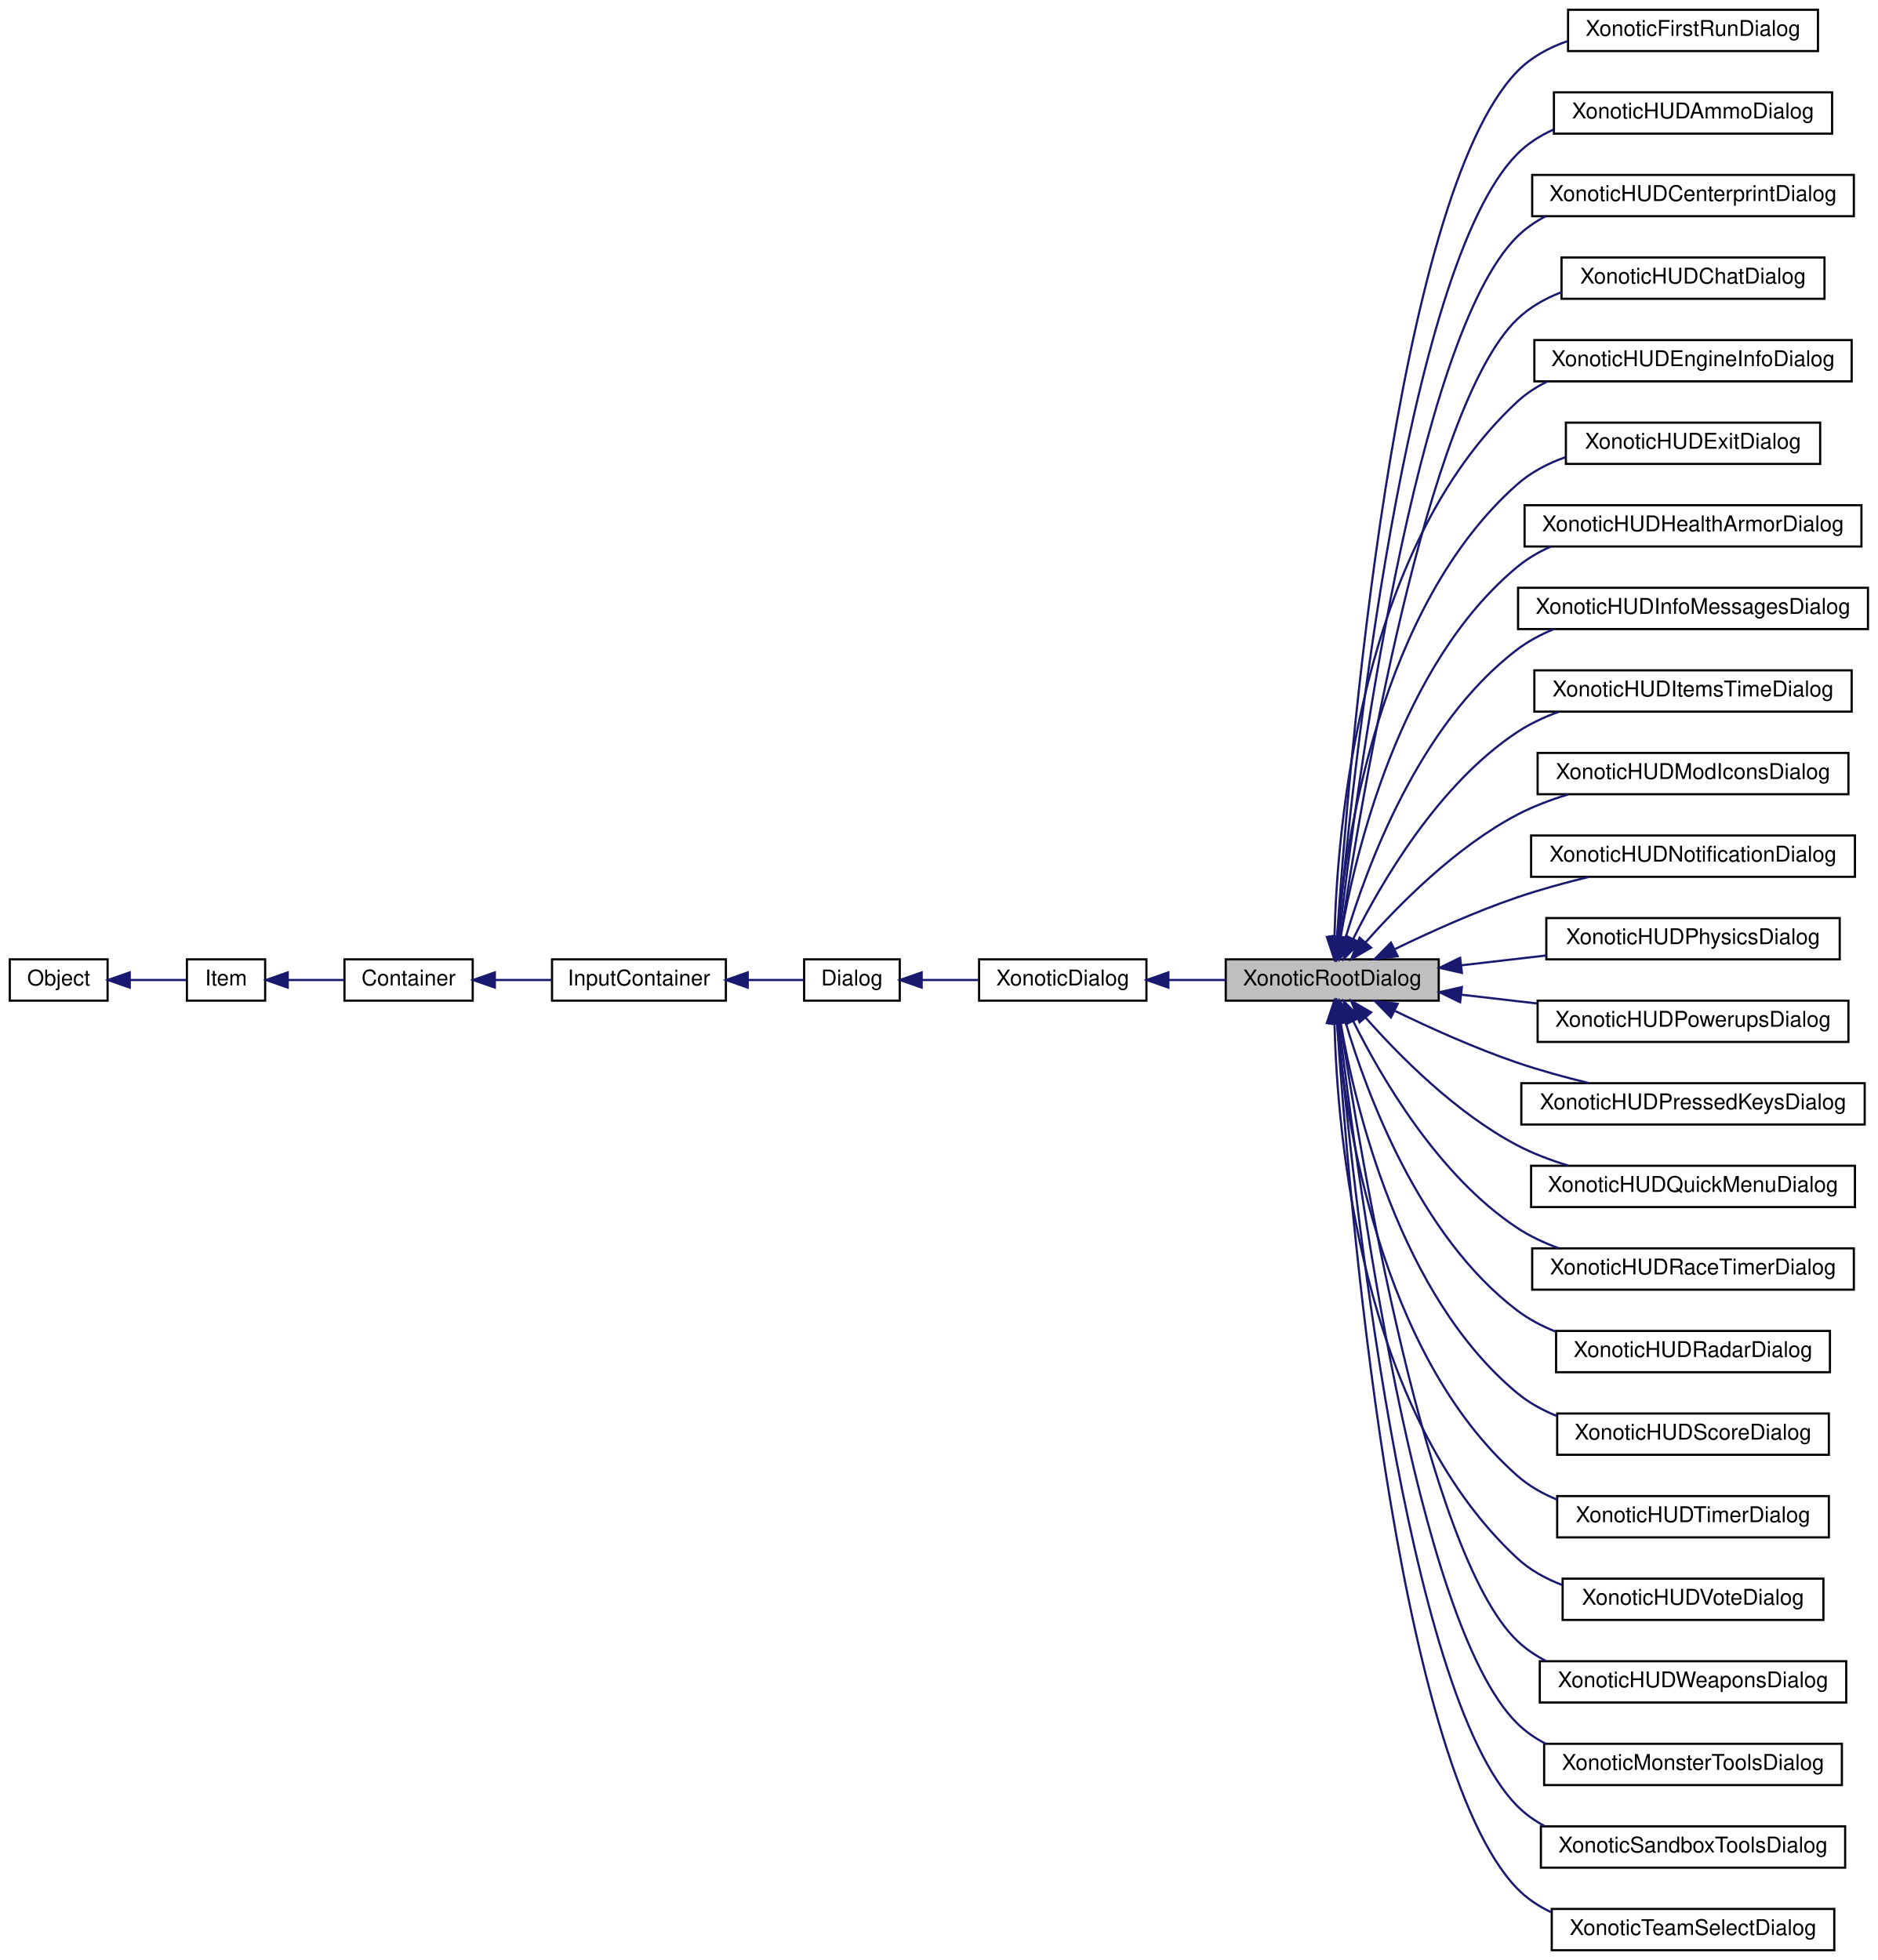
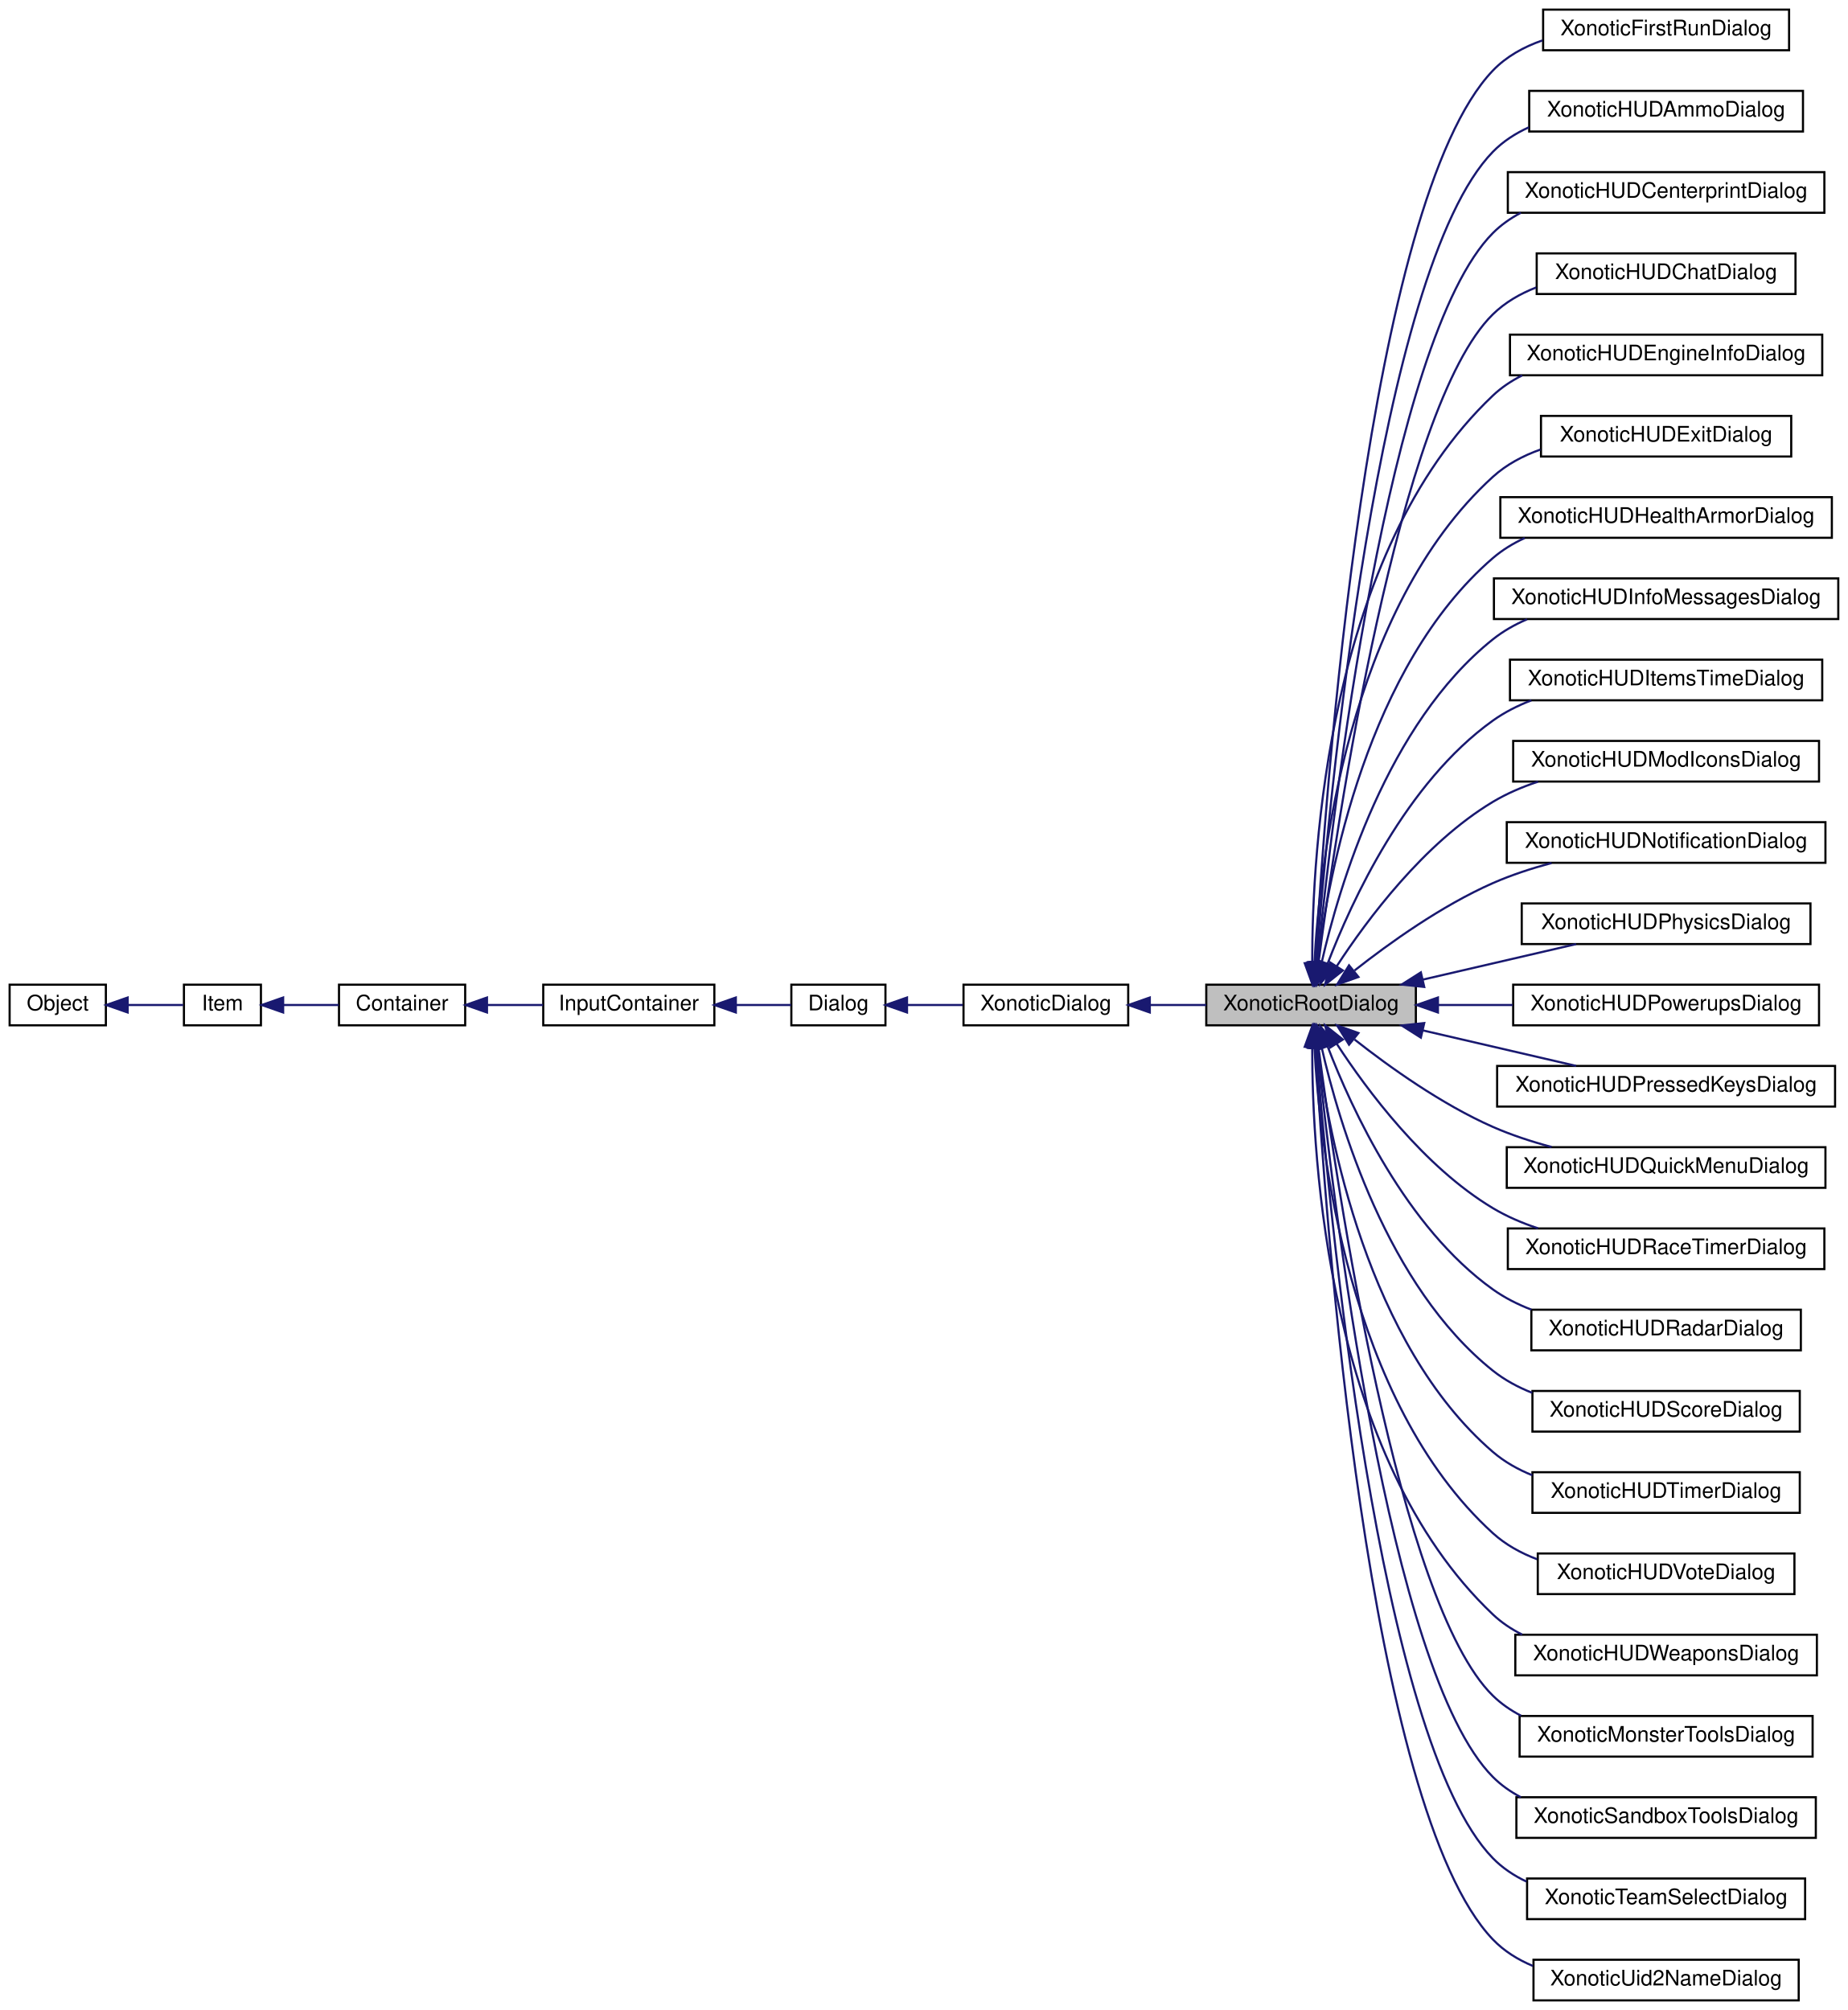
- <svg xmlns="http://www.w3.org/2000/svg" xmlns:xlink="http://www.w3.org/1999/xlink" width="864pt" height="902pt" viewBox="0.00 0.00 864.00 902.00">
-   <g id="graph0" class="graph" transform="scale(1 1) rotate(0) translate(4 898)">
+ <svg xmlns="http://www.w3.org/2000/svg" xmlns:xlink="http://www.w3.org/1999/xlink" width="864pt" height="940pt" viewBox="0.00 0.00 864.00 940.00">
+   <g id="graph0" class="graph" transform="scale(1 1) rotate(0) translate(4 936)">
    <g id="node1" class="node">
-       <polygon fill="#bfbfbf" stroke="black" points="560,-437.5 560,-456.5 658,-456.5 658,-437.5 560,-437.5" />
-       <text text-anchor="middle" x="609" y="-444.5" font-family="Helvetica,sans-Serif" font-size="10.00">XonoticRootDialog</text>
+       <polygon fill="#bfbfbf" stroke="black" points="560,-456.5 560,-475.5 658,-475.5 658,-456.5 560,-456.5" />
+       <text text-anchor="middle" x="609" y="-463.5" font-family="Helvetica,sans-Serif" font-size="10.00">XonoticRootDialog</text>
    </g>
    <g id="node8" class="node">
      <g id="a_node8">
        <a xlink:href="../../d4/d5f/classXonoticFirstRunDialog.html" target="_top" xlink:title="XonoticFirstRunDialog">
-           <polygon fill="none" stroke="black" points="717.5,-874.5 717.5,-893.5 832.5,-893.5 832.5,-874.5 717.5,-874.5" />
-           <text text-anchor="middle" x="775" y="-881.5" font-family="Helvetica,sans-Serif" font-size="10.00">XonoticFirstRunDialog</text>
+           <polygon fill="none" stroke="black" points="717.5,-912.5 717.5,-931.5 832.5,-931.5 832.5,-912.5 717.5,-912.5" />
+           <text text-anchor="middle" x="775" y="-919.5" font-family="Helvetica,sans-Serif" font-size="10.00">XonoticFirstRunDialog</text>
        </a>
      </g>
    </g>
    <g id="edge7" class="edge">
-       <path fill="none" stroke="midnightblue" d="M611.243,-467.229C616.291,-542.738 637.748,-806.752 694,-865 700.347,-871.572 708.52,-876.045 717.21,-879.059" />
-       <polygon fill="midnightblue" stroke="midnightblue" points="614.706,-466.544 610.57,-456.789 607.72,-466.994 614.706,-466.544" />
+       <path fill="none" stroke="midnightblue" d="M611.046,-486.149C615.483,-563.709 635.297,-841.7 694,-903 700.319,-909.598 708.478,-914.085 717.163,-917.104" />
+       <polygon fill="midnightblue" stroke="midnightblue" points="614.523,-485.638 610.481,-475.845 607.534,-486.022 614.523,-485.638" />
    </g>
    <g id="node9" class="node">
      <g id="a_node9">
        <a xlink:href="../../d7/d13/classXonoticHUDAmmoDialog.html" target="_top" xlink:title="XonoticHUDAmmoDialog">
-           <polygon fill="none" stroke="black" points="711,-836.5 711,-855.5 839,-855.5 839,-836.5 711,-836.5" />
-           <text text-anchor="middle" x="775" y="-843.5" font-family="Helvetica,sans-Serif" font-size="10.00">XonoticHUDAmmoDialog</text>
+           <polygon fill="none" stroke="black" points="711,-874.5 711,-893.5 839,-893.5 839,-874.5 711,-874.5" />
+           <text text-anchor="middle" x="775" y="-881.5" font-family="Helvetica,sans-Serif" font-size="10.00">XonoticHUDAmmoDialog</text>
        </a>
      </g>
    </g>
    <g id="edge8" class="edge">
-       <path fill="none" stroke="midnightblue" d="M611.639,-466.745C617.884,-537.177 642.476,-774.664 694,-827 698.807,-831.883 704.624,-835.603 710.903,-838.424" />
-       <polygon fill="midnightblue" stroke="midnightblue" points="615.11,-466.259 610.765,-456.597 608.136,-466.86 615.11,-466.259" />
+       <path fill="none" stroke="midnightblue" d="M611.418,-485.791C617.031,-558.521 640.065,-809.662 694,-865 698.783,-869.907 704.584,-873.642 710.855,-876.472" />
+       <polygon fill="midnightblue" stroke="midnightblue" points="614.9,-485.418 610.665,-475.707 607.92,-485.94 614.9,-485.418" />
    </g>
    <g id="node10" class="node">
      <g id="a_node10">
        <a xlink:href="../../d6/dd1/classXonoticHUDCenterprintDialog.html" target="_top" xlink:title="XonoticHUDCenterprintDialog">
-           <polygon fill="none" stroke="black" points="701,-798.5 701,-817.5 849,-817.5 849,-798.5 701,-798.5" />
-           <text text-anchor="middle" x="775" y="-805.5" font-family="Helvetica,sans-Serif" font-size="10.00">XonoticHUDCenterprintDialog</text>
+           <polygon fill="none" stroke="black" points="701,-836.5 701,-855.5 849,-855.5 849,-836.5 701,-836.5" />
+           <text text-anchor="middle" x="775" y="-843.5" font-family="Helvetica,sans-Serif" font-size="10.00">XonoticHUDCenterprintDialog</text>
        </a>
      </g>
    </g>
    <g id="edge9" class="edge">
-       <path fill="none" stroke="midnightblue" d="M612.175,-466.865C619.786,-532.778 647.329,-742.685 694,-789 697.85,-792.821 702.32,-795.926 707.141,-798.444" />
-       <polygon fill="midnightblue" stroke="midnightblue" points="615.618,-466.162 611.019,-456.617 608.662,-466.946 615.618,-466.162" />
+       <path fill="none" stroke="midnightblue" d="M611.92,-486.075C618.877,-554.599 644.97,-777.746 694,-827 697.827,-830.844 702.281,-833.966 707.09,-836.495" />
+       <polygon fill="midnightblue" stroke="midnightblue" points="615.371,-485.406 610.904,-475.799 608.405,-486.094 615.371,-485.406" />
    </g>
    <g id="node11" class="node">
      <g id="a_node11">
        <a xlink:href="../../d8/d35/classXonoticHUDChatDialog.html" target="_top" xlink:title="XonoticHUDChatDialog">
-           <polygon fill="none" stroke="black" points="714.5,-760.5 714.5,-779.5 835.5,-779.5 835.5,-760.5 714.5,-760.5" />
-           <text text-anchor="middle" x="775" y="-767.5" font-family="Helvetica,sans-Serif" font-size="10.00">XonoticHUDChatDialog</text>
+           <polygon fill="none" stroke="black" points="714.5,-798.5 714.5,-817.5 835.5,-817.5 835.5,-798.5 714.5,-798.5" />
+           <text text-anchor="middle" x="775" y="-805.5" font-family="Helvetica,sans-Serif" font-size="10.00">XonoticHUDChatDialog</text>
        </a>
      </g>
    </g>
    <g id="edge10" class="edge">
-       <path fill="none" stroke="midnightblue" d="M612.848,-467.01C621.941,-528.127 652.156,-710.653 694,-751 699.755,-756.549 706.82,-760.579 714.347,-763.49" />
-       <polygon fill="midnightblue" stroke="midnightblue" points="616.262,-466.167 611.355,-456.777 609.335,-467.177 616.262,-466.167" />
+       <path fill="none" stroke="midnightblue" d="M612.499,-485.995C620.846,-549.612 649.76,-745.69 694,-789 699.712,-794.592 706.754,-798.647 714.269,-801.57" />
+       <polygon fill="midnightblue" stroke="midnightblue" points="615.925,-485.198 611.18,-475.725 608.982,-486.089 615.925,-485.198" />
    </g>
    <g id="node12" class="node">
      <g id="a_node12">
        <a xlink:href="../../d9/d85/classXonoticHUDEngineInfoDialog.html" target="_top" xlink:title="XonoticHUDEngineInfoDialog">
-           <polygon fill="none" stroke="black" points="702,-722.5 702,-741.5 848,-741.5 848,-722.5 702,-722.5" />
-           <text text-anchor="middle" x="775" y="-729.5" font-family="Helvetica,sans-Serif" font-size="10.00">XonoticHUDEngineInfoDialog</text>
+           <polygon fill="none" stroke="black" points="702,-760.5 702,-779.5 848,-779.5 848,-760.5 702,-760.5" />
+           <text text-anchor="middle" x="775" y="-767.5" font-family="Helvetica,sans-Serif" font-size="10.00">XonoticHUDEngineInfoDialog</text>
        </a>
      </g>
    </g>
    <g id="edge11" class="edge">
-       <path fill="none" stroke="midnightblue" d="M610.032,-467.041C611.253,-516.587 621.602,-645.682 694,-713 698.077,-716.791 702.769,-719.868 707.793,-722.36" />
-       <polygon fill="midnightblue" stroke="midnightblue" points="613.527,-466.682 609.886,-456.732 606.528,-466.78 613.527,-466.682" />
+       <path fill="none" stroke="midnightblue" d="M609.536,-485.708C609.456,-537.369 616.734,-677.757 694,-751 698.04,-754.83 702.707,-757.934 707.714,-760.445" />
+       <polygon fill="midnightblue" stroke="midnightblue" points="613.037,-485.617 609.654,-475.577 606.038,-485.536 613.037,-485.617" />
    </g>
    <g id="node13" class="node">
      <g id="a_node13">
        <a xlink:href="../../dc/d37/classXonoticHUDExitDialog.html" target="_top" xlink:title="XonoticHUDExitDialog">
-           <polygon fill="none" stroke="black" points="716.5,-684.5 716.5,-703.5 833.5,-703.5 833.5,-684.5 716.5,-684.5" />
-           <text text-anchor="middle" x="775" y="-691.5" font-family="Helvetica,sans-Serif" font-size="10.00">XonoticHUDExitDialog</text>
+           <polygon fill="none" stroke="black" points="716.5,-722.5 716.5,-741.5 833.5,-741.5 833.5,-722.5 716.5,-722.5" />
+           <text text-anchor="middle" x="775" y="-729.5" font-family="Helvetica,sans-Serif" font-size="10.00">XonoticHUDExitDialog</text>
        </a>
      </g>
    </g>
    <g id="edge12" class="edge">
-       <path fill="none" stroke="midnightblue" d="M611.207,-466.561C615.029,-510.764 630.706,-618.869 694,-675 700.408,-680.683 708.207,-684.746 716.393,-687.636" />
-       <polygon fill="midnightblue" stroke="midnightblue" points="614.694,-466.256 610.455,-456.546 607.714,-466.78 614.694,-466.256" />
+       <path fill="none" stroke="midnightblue" d="M610.572,-485.573C613.045,-532.327 626.055,-651.199 694,-713 700.336,-718.763 708.097,-722.869 716.266,-725.777" />
+       <polygon fill="midnightblue" stroke="midnightblue" points="614.068,-485.396 610.151,-475.552 607.074,-485.69 614.068,-485.396" />
    </g>
    <g id="node14" class="node">
      <g id="a_node14">
        <a xlink:href="../../d3/d83/classXonoticHUDHealthArmorDialog.html" target="_top" xlink:title="XonoticHUDHealthArmorDialog">
-           <polygon fill="none" stroke="black" points="697.5,-646.5 697.5,-665.5 852.5,-665.5 852.5,-646.5 697.5,-646.5" />
-           <text text-anchor="middle" x="775" y="-653.5" font-family="Helvetica,sans-Serif" font-size="10.00">XonoticHUDHealthArmorDialog</text>
+           <polygon fill="none" stroke="black" points="697.5,-684.5 697.5,-703.5 852.5,-703.5 852.5,-684.5 697.5,-684.5" />
+           <text text-anchor="middle" x="775" y="-691.5" font-family="Helvetica,sans-Serif" font-size="10.00">XonoticHUDHealthArmorDialog</text>
        </a>
      </g>
    </g>
    <g id="edge13" class="edge">
-       <path fill="none" stroke="midnightblue" d="M612.849,-466.697C619.543,-505.527 639.995,-592.077 694,-637 698.609,-640.834 703.86,-643.922 709.416,-646.404" />
-       <polygon fill="midnightblue" stroke="midnightblue" points="616.282,-466.002 611.25,-456.679 609.37,-467.105 616.282,-466.002" />
+       <path fill="none" stroke="midnightblue" d="M611.957,-485.631C617.19,-527.219 635.368,-624.511 694,-675 698.435,-678.819 703.502,-681.902 708.883,-684.387" />
+       <polygon fill="midnightblue" stroke="midnightblue" points="615.433,-485.216 610.823,-475.676 608.478,-486.008 615.433,-485.216" />
    </g>
    <g id="node15" class="node">
      <g id="a_node15">
        <a xlink:href="../../de/d65/classXonoticHUDInfoMessagesDialog.html" target="_top" xlink:title="XonoticHUDInfoMessagesDialog">
-           <polygon fill="none" stroke="black" points="694.5,-608.5 694.5,-627.5 855.5,-627.5 855.5,-608.5 694.5,-608.5" />
-           <text text-anchor="middle" x="775" y="-615.5" font-family="Helvetica,sans-Serif" font-size="10.00">XonoticHUDInfoMessagesDialog</text>
+           <polygon fill="none" stroke="black" points="694.5,-646.5 694.5,-665.5 855.5,-665.5 855.5,-646.5 694.5,-646.5" />
+           <text text-anchor="middle" x="775" y="-653.5" font-family="Helvetica,sans-Serif" font-size="10.00">XonoticHUDInfoMessagesDialog</text>
        </a>
      </g>
    </g>
    <g id="edge14" class="edge">
-       <path fill="none" stroke="midnightblue" d="M615.112,-466.338C624.776,-498.971 648.915,-564.758 694,-599 699.116,-602.885 704.905,-605.992 710.972,-608.473" />
-       <polygon fill="midnightblue" stroke="midnightblue" points="618.459,-465.312 612.38,-456.635 611.721,-467.209 618.459,-465.312" />
+       <path fill="none" stroke="midnightblue" d="M613.909,-485.684C622.099,-521.562 644.55,-597.526 694,-637 698.797,-640.83 704.24,-643.909 709.976,-646.381" />
+       <polygon fill="midnightblue" stroke="midnightblue" points="617.253,-484.585 611.735,-475.541 610.408,-486.053 617.253,-484.585" />
    </g>
    <g id="node16" class="node">
      <g id="a_node16">
        <a xlink:href="../../de/de7/classXonoticHUDItemsTimeDialog.html" target="_top" xlink:title="XonoticHUDItemsTimeDialog">
-           <polygon fill="none" stroke="black" points="702,-570.5 702,-589.5 848,-589.5 848,-570.5 702,-570.5" />
-           <text text-anchor="middle" x="775" y="-577.5" font-family="Helvetica,sans-Serif" font-size="10.00">XonoticHUDItemsTimeDialog</text>
+           <polygon fill="none" stroke="black" points="702,-608.5 702,-627.5 848,-627.5 848,-608.5 702,-608.5" />
+           <text text-anchor="middle" x="775" y="-615.5" font-family="Helvetica,sans-Serif" font-size="10.00">XonoticHUDItemsTimeDialog</text>
        </a>
      </g>
    </g>
    <g id="edge15" class="edge">
-       <path fill="none" stroke="midnightblue" d="M618.597,-465.816C631.314,-491.457 657.618,-536.93 694,-561 699.834,-564.859 706.365,-567.938 713.113,-570.392" />
-       <polygon fill="midnightblue" stroke="midnightblue" points="621.732,-464.259 614.259,-456.75 615.418,-467.281 621.732,-464.259" />
+       <path fill="none" stroke="midnightblue" d="M616.753,-485.392C628.001,-514.724 653.428,-570.015 694,-599 699.459,-602.9 705.611,-606.009 712.016,-608.485" />
+       <polygon fill="midnightblue" stroke="midnightblue" points="619.984,-484.036 613.249,-475.858 613.414,-486.451 619.984,-484.036" />
    </g>
    <g id="node17" class="node">
      <g id="a_node17">
        <a xlink:href="../../d1/d55/classXonoticHUDModIconsDialog.html" target="_top" xlink:title="XonoticHUDModIconsDialog">
-           <polygon fill="none" stroke="black" points="703.5,-532.5 703.5,-551.5 846.5,-551.5 846.5,-532.5 703.5,-532.5" />
-           <text text-anchor="middle" x="775" y="-539.5" font-family="Helvetica,sans-Serif" font-size="10.00">XonoticHUDModIconsDialog</text>
+           <polygon fill="none" stroke="black" points="703.5,-570.5 703.5,-589.5 846.5,-589.5 846.5,-570.5 703.5,-570.5" />
+           <text text-anchor="middle" x="775" y="-577.5" font-family="Helvetica,sans-Serif" font-size="10.00">XonoticHUDModIconsDialog</text>
        </a>
      </g>
    </g>
    <g id="edge16" class="edge">
-       <path fill="none" stroke="midnightblue" d="M624.38,-464.357C639.797,-481.815 665.881,-508.206 694,-523 701.327,-526.855 709.441,-529.938 717.609,-532.402" />
-       <polygon fill="midnightblue" stroke="midnightblue" points="626.879,-461.895 617.706,-456.594 621.571,-466.459 626.879,-461.895" />
+       <path fill="none" stroke="midnightblue" d="M621.018,-484.165C635.16,-505.871 661.76,-541.675 694,-561 700.489,-564.89 707.721,-567.983 715.109,-570.444" />
+       <polygon fill="midnightblue" stroke="midnightblue" points="623.879,-482.14 615.581,-475.553 617.961,-485.878 623.879,-482.14" />
    </g>
    <g id="node18" class="node">
      <g id="a_node18">
        <a xlink:href="../../db/d76/classXonoticHUDNotificationDialog.html" target="_top" xlink:title="XonoticHUDNotificationDialog">
-           <polygon fill="none" stroke="black" points="700.5,-494.5 700.5,-513.5 849.5,-513.5 849.5,-494.5 700.5,-494.5" />
-           <text text-anchor="middle" x="775" y="-501.5" font-family="Helvetica,sans-Serif" font-size="10.00">XonoticHUDNotificationDialog</text>
+           <polygon fill="none" stroke="black" points="700.5,-532.5 700.5,-551.5 849.5,-551.5 849.5,-532.5 700.5,-532.5" />
+           <text text-anchor="middle" x="775" y="-539.5" font-family="Helvetica,sans-Serif" font-size="10.00">XonoticHUDNotificationDialog</text>
        </a>
      </g>
    </g>
    <g id="edge17" class="edge">
-       <path fill="none" stroke="midnightblue" d="M637.951,-461.274C654.036,-469.073 674.807,-478.447 694,-485 704.537,-488.598 716.08,-491.767 727.038,-494.435" />
-       <polygon fill="midnightblue" stroke="midnightblue" points="639.113,-457.945 628.597,-456.662 636.018,-464.223 639.113,-457.945" />
+       <path fill="none" stroke="midnightblue" d="M629.325,-482.134C645.618,-494.964 670.047,-512.455 694,-523 702.623,-526.796 712.117,-529.898 721.46,-532.411" />
+       <polygon fill="midnightblue" stroke="midnightblue" points="631.148,-479.108 621.165,-475.559 626.756,-484.559 631.148,-479.108" />
    </g>
    <g id="node19" class="node">
      <g id="a_node19">
        <a xlink:href="../../da/d8d/classXonoticHUDPhysicsDialog.html" target="_top" xlink:title="XonoticHUDPhysicsDialog">
-           <polygon fill="none" stroke="black" points="707.5,-456.5 707.5,-475.5 842.5,-475.5 842.5,-456.5 707.5,-456.5" />
-           <text text-anchor="middle" x="775" y="-463.5" font-family="Helvetica,sans-Serif" font-size="10.00">XonoticHUDPhysicsDialog</text>
+           <polygon fill="none" stroke="black" points="707.5,-494.5 707.5,-513.5 842.5,-513.5 842.5,-494.5 707.5,-494.5" />
+           <text text-anchor="middle" x="775" y="-501.5" font-family="Helvetica,sans-Serif" font-size="10.00">XonoticHUDPhysicsDialog</text>
        </a>
      </g>
    </g>
    <g id="edge18" class="edge">
-       <path fill="none" stroke="midnightblue" d="M668.294,-453.754C680.988,-455.224 694.51,-456.791 707.494,-458.295" />
-       <polygon fill="midnightblue" stroke="midnightblue" points="668.655,-450.272 658.318,-452.598 667.849,-457.226 668.655,-450.272" />
+       <path fill="none" stroke="midnightblue" d="M661.341,-477.896C684.393,-483.237 711.221,-489.454 732.913,-494.48" />
+       <polygon fill="midnightblue" stroke="midnightblue" points="661.916,-474.437 651.384,-475.589 660.336,-481.256 661.916,-474.437" />
    </g>
    <g id="node20" class="node">
      <g id="a_node20">
        <a xlink:href="../../db/d5a/classXonoticHUDPowerupsDialog.html" target="_top" xlink:title="XonoticHUDPowerupsDialog">
-           <polygon fill="none" stroke="black" points="703.5,-418.5 703.5,-437.5 846.5,-437.5 846.5,-418.5 703.5,-418.5" />
-           <text text-anchor="middle" x="775" y="-425.5" font-family="Helvetica,sans-Serif" font-size="10.00">XonoticHUDPowerupsDialog</text>
+           <polygon fill="none" stroke="black" points="703.5,-456.5 703.5,-475.5 846.5,-475.5 846.5,-456.5 703.5,-456.5" />
+           <text text-anchor="middle" x="775" y="-463.5" font-family="Helvetica,sans-Serif" font-size="10.00">XonoticHUDPowerupsDialog</text>
        </a>
      </g>
    </g>
    <g id="edge19" class="edge">
-       <path fill="none" stroke="midnightblue" d="M668.454,-440.228C679.718,-438.923 691.631,-437.543 703.237,-436.198" />
-       <polygon fill="midnightblue" stroke="midnightblue" points="667.849,-436.774 658.318,-441.402 668.655,-443.728 667.849,-436.774" />
+       <path fill="none" stroke="midnightblue" d="M668.454,-466C679.718,-466 691.631,-466 703.237,-466" />
+       <polygon fill="midnightblue" stroke="midnightblue" points="668.318,-462.5 658.318,-466 668.318,-469.5 668.318,-462.5" />
    </g>
    <g id="node21" class="node">
      <g id="a_node21">
        <a xlink:href="../../db/dbd/classXonoticHUDPressedKeysDialog.html" target="_top" xlink:title="XonoticHUDPressedKeysDialog">
-           <polygon fill="none" stroke="black" points="696,-380.5 696,-399.5 854,-399.5 854,-380.5 696,-380.5" />
-           <text text-anchor="middle" x="775" y="-387.5" font-family="Helvetica,sans-Serif" font-size="10.00">XonoticHUDPressedKeysDialog</text>
+           <polygon fill="none" stroke="black" points="696,-418.5 696,-437.5 854,-437.5 854,-418.5 696,-418.5" />
+           <text text-anchor="middle" x="775" y="-425.5" font-family="Helvetica,sans-Serif" font-size="10.00">XonoticHUDPressedKeysDialog</text>
        </a>
      </g>
    </g>
    <g id="edge20" class="edge">
-       <path fill="none" stroke="midnightblue" d="M637.951,-432.726C654.036,-424.927 674.807,-415.553 694,-409 704.537,-405.402 716.08,-402.233 727.038,-399.565" />
-       <polygon fill="midnightblue" stroke="midnightblue" points="636.018,-429.777 628.597,-437.338 639.113,-436.055 636.018,-429.777" />
+       <path fill="none" stroke="midnightblue" d="M661.341,-454.104C684.393,-448.763 711.221,-442.546 732.913,-437.52" />
+       <polygon fill="midnightblue" stroke="midnightblue" points="660.336,-450.744 651.384,-456.411 661.916,-457.563 660.336,-450.744" />
    </g>
    <g id="node22" class="node">
      <g id="a_node22">
        <a xlink:href="../../df/dc9/classXonoticHUDQuickMenuDialog.html" target="_top" xlink:title="XonoticHUDQuickMenuDialog">
-           <polygon fill="none" stroke="black" points="700.5,-342.5 700.5,-361.5 849.5,-361.5 849.5,-342.5 700.5,-342.5" />
-           <text text-anchor="middle" x="775" y="-349.5" font-family="Helvetica,sans-Serif" font-size="10.00">XonoticHUDQuickMenuDialog</text>
+           <polygon fill="none" stroke="black" points="700.5,-380.5 700.5,-399.5 849.5,-399.5 849.5,-380.5 700.5,-380.5" />
+           <text text-anchor="middle" x="775" y="-387.5" font-family="Helvetica,sans-Serif" font-size="10.00">XonoticHUDQuickMenuDialog</text>
        </a>
      </g>
    </g>
    <g id="edge21" class="edge">
-       <path fill="none" stroke="midnightblue" d="M624.38,-429.643C639.797,-412.185 665.881,-385.794 694,-371 701.327,-367.145 709.441,-364.062 717.609,-361.598" />
-       <polygon fill="midnightblue" stroke="midnightblue" points="621.571,-427.541 617.706,-437.406 626.879,-432.105 621.571,-427.541" />
+       <path fill="none" stroke="midnightblue" d="M629.325,-449.866C645.618,-437.036 670.047,-419.545 694,-409 702.623,-405.204 712.117,-402.102 721.46,-399.589" />
+       <polygon fill="midnightblue" stroke="midnightblue" points="626.756,-447.441 621.165,-456.441 631.148,-452.892 626.756,-447.441" />
    </g>
    <g id="node23" class="node">
      <g id="a_node23">
        <a xlink:href="../../db/db1/classXonoticHUDRaceTimerDialog.html" target="_top" xlink:title="XonoticHUDRaceTimerDialog">
-           <polygon fill="none" stroke="black" points="701,-304.5 701,-323.5 849,-323.5 849,-304.5 701,-304.5" />
-           <text text-anchor="middle" x="775" y="-311.5" font-family="Helvetica,sans-Serif" font-size="10.00">XonoticHUDRaceTimerDialog</text>
+           <polygon fill="none" stroke="black" points="701,-342.5 701,-361.5 849,-361.5 849,-342.5 701,-342.5" />
+           <text text-anchor="middle" x="775" y="-349.5" font-family="Helvetica,sans-Serif" font-size="10.00">XonoticHUDRaceTimerDialog</text>
        </a>
      </g>
    </g>
    <g id="edge22" class="edge">
-       <path fill="none" stroke="midnightblue" d="M618.597,-428.184C631.314,-402.543 657.618,-357.07 694,-333 699.834,-329.141 706.365,-326.062 713.113,-323.608" />
-       <polygon fill="midnightblue" stroke="midnightblue" points="615.418,-426.719 614.259,-437.25 621.732,-429.741 615.418,-426.719" />
+       <path fill="none" stroke="midnightblue" d="M621.018,-447.835C635.16,-426.129 661.76,-390.325 694,-371 700.489,-367.11 707.721,-364.017 715.109,-361.556" />
+       <polygon fill="midnightblue" stroke="midnightblue" points="617.961,-446.122 615.581,-456.447 623.879,-449.86 617.961,-446.122" />
    </g>
    <g id="node24" class="node">
      <g id="a_node24">
        <a xlink:href="../../d4/df8/classXonoticHUDRadarDialog.html" target="_top" xlink:title="XonoticHUDRadarDialog">
-           <polygon fill="none" stroke="black" points="712,-266.5 712,-285.5 838,-285.5 838,-266.5 712,-266.5" />
-           <text text-anchor="middle" x="775" y="-273.5" font-family="Helvetica,sans-Serif" font-size="10.00">XonoticHUDRadarDialog</text>
+           <polygon fill="none" stroke="black" points="712,-304.5 712,-323.5 838,-323.5 838,-304.5 712,-304.5" />
+           <text text-anchor="middle" x="775" y="-311.5" font-family="Helvetica,sans-Serif" font-size="10.00">XonoticHUDRadarDialog</text>
        </a>
      </g>
    </g>
    <g id="edge23" class="edge">
-       <path fill="none" stroke="midnightblue" d="M615.112,-427.662C624.776,-395.029 648.915,-329.242 694,-295 699.343,-290.942 705.421,-287.734 711.783,-285.2" />
-       <polygon fill="midnightblue" stroke="midnightblue" points="611.721,-426.791 612.38,-437.365 618.459,-428.688 611.721,-426.791" />
+       <path fill="none" stroke="midnightblue" d="M616.753,-446.608C628.001,-417.276 653.428,-361.985 694,-333 699.459,-329.1 705.611,-325.991 712.016,-323.515" />
+       <polygon fill="midnightblue" stroke="midnightblue" points="613.414,-445.549 613.249,-456.142 619.984,-447.964 613.414,-445.549" />
    </g>
    <g id="node25" class="node">
      <g id="a_node25">
        <a xlink:href="../../de/d7a/classXonoticHUDScoreDialog.html" target="_top" xlink:title="XonoticHUDScoreDialog">
-           <polygon fill="none" stroke="black" points="712.5,-228.5 712.5,-247.5 837.5,-247.5 837.5,-228.5 712.5,-228.5" />
-           <text text-anchor="middle" x="775" y="-235.5" font-family="Helvetica,sans-Serif" font-size="10.00">XonoticHUDScoreDialog</text>
+           <polygon fill="none" stroke="black" points="712.5,-266.5 712.5,-285.5 837.5,-285.5 837.5,-266.5 712.5,-266.5" />
+           <text text-anchor="middle" x="775" y="-273.5" font-family="Helvetica,sans-Serif" font-size="10.00">XonoticHUDScoreDialog</text>
        </a>
      </g>
    </g>
    <g id="edge24" class="edge">
-       <path fill="none" stroke="midnightblue" d="M612.849,-427.303C619.543,-388.473 639.995,-301.923 694,-257 699.378,-252.527 705.627,-249.07 712.219,-246.404" />
-       <polygon fill="midnightblue" stroke="midnightblue" points="609.37,-426.895 611.25,-437.321 616.282,-427.998 609.37,-426.895" />
+       <path fill="none" stroke="midnightblue" d="M613.909,-446.316C622.099,-410.438 644.55,-334.474 694,-295 699.467,-290.636 705.772,-287.247 712.393,-284.619" />
+       <polygon fill="midnightblue" stroke="midnightblue" points="610.408,-445.947 611.735,-456.459 617.253,-447.415 610.408,-445.947" />
    </g>
    <g id="node26" class="node">
      <g id="a_node26">
        <a xlink:href="../../d9/deb/classXonoticHUDTimerDialog.html" target="_top" xlink:title="XonoticHUDTimerDialog">
-           <polygon fill="none" stroke="black" points="712.5,-190.5 712.5,-209.5 837.5,-209.5 837.5,-190.5 712.5,-190.5" />
-           <text text-anchor="middle" x="775" y="-197.5" font-family="Helvetica,sans-Serif" font-size="10.00">XonoticHUDTimerDialog</text>
+           <polygon fill="none" stroke="black" points="712.5,-228.5 712.5,-247.5 837.5,-247.5 837.5,-228.5 712.5,-228.5" />
+           <text text-anchor="middle" x="775" y="-235.5" font-family="Helvetica,sans-Serif" font-size="10.00">XonoticHUDTimerDialog</text>
        </a>
      </g>
    </g>
    <g id="edge25" class="edge">
-       <path fill="none" stroke="midnightblue" d="M611.207,-427.439C615.029,-383.236 630.706,-275.131 694,-219 699.34,-214.264 705.646,-210.653 712.337,-207.909" />
-       <polygon fill="midnightblue" stroke="midnightblue" points="607.714,-427.22 610.455,-437.454 614.694,-427.744 607.714,-427.22" />
+       <path fill="none" stroke="midnightblue" d="M611.957,-446.369C617.19,-404.781 635.368,-307.489 694,-257 699.409,-252.343 705.756,-248.78 712.47,-246.061" />
+       <polygon fill="midnightblue" stroke="midnightblue" points="608.478,-445.992 610.823,-456.324 615.433,-446.784 608.478,-445.992" />
    </g>
    <g id="node27" class="node">
      <g id="a_node27">
        <a xlink:href="../../d4/d94/classXonoticHUDVoteDialog.html" target="_top" xlink:title="XonoticHUDVoteDialog">
-           <polygon fill="none" stroke="black" points="715,-152.5 715,-171.5 835,-171.5 835,-152.5 715,-152.5" />
-           <text text-anchor="middle" x="775" y="-159.5" font-family="Helvetica,sans-Serif" font-size="10.00">XonoticHUDVoteDialog</text>
+           <polygon fill="none" stroke="black" points="715,-190.5 715,-209.5 835,-209.5 835,-190.5 715,-190.5" />
+           <text text-anchor="middle" x="775" y="-197.5" font-family="Helvetica,sans-Serif" font-size="10.00">XonoticHUDVoteDialog</text>
        </a>
      </g>
    </g>
    <g id="edge26" class="edge">
-       <path fill="none" stroke="midnightblue" d="M610.032,-426.959C611.253,-377.413 621.602,-248.318 694,-181 699.959,-175.459 707.23,-171.444 714.934,-168.549" />
-       <polygon fill="midnightblue" stroke="midnightblue" points="606.528,-427.22 609.886,-437.268 613.527,-427.318 606.528,-427.22" />
+       <path fill="none" stroke="midnightblue" d="M610.572,-446.427C613.045,-399.673 626.055,-280.801 694,-219 699.914,-213.621 707.068,-209.686 714.638,-206.821" />
+       <polygon fill="midnightblue" stroke="midnightblue" points="607.074,-446.31 610.151,-456.448 614.068,-446.604 607.074,-446.31" />
    </g>
    <g id="node28" class="node">
      <g id="a_node28">
        <a xlink:href="../../d6/d79/classXonoticHUDWeaponsDialog.html" target="_top" xlink:title="XonoticHUDWeaponsDialog">
-           <polygon fill="none" stroke="black" points="704.5,-114.5 704.5,-133.5 845.5,-133.5 845.5,-114.5 704.5,-114.5" />
-           <text text-anchor="middle" x="775" y="-121.5" font-family="Helvetica,sans-Serif" font-size="10.00">XonoticHUDWeaponsDialog</text>
+           <polygon fill="none" stroke="black" points="704.5,-152.5 704.5,-171.5 845.5,-171.5 845.5,-152.5 704.5,-152.5" />
+           <text text-anchor="middle" x="775" y="-159.5" font-family="Helvetica,sans-Serif" font-size="10.00">XonoticHUDWeaponsDialog</text>
        </a>
      </g>
    </g>
    <g id="edge27" class="edge">
-       <path fill="none" stroke="midnightblue" d="M612.848,-426.99C621.941,-365.873 652.156,-183.347 694,-143 697.905,-139.235 702.413,-136.169 707.26,-133.677" />
-       <polygon fill="midnightblue" stroke="midnightblue" points="609.335,-426.823 611.355,-437.223 616.262,-427.833 609.335,-426.823" />
+       <path fill="none" stroke="midnightblue" d="M609.536,-446.292C609.456,-394.631 616.734,-254.243 694,-181 698.04,-177.17 702.707,-174.066 707.714,-171.555" />
+       <polygon fill="midnightblue" stroke="midnightblue" points="606.038,-446.464 609.654,-456.423 613.037,-446.383 606.038,-446.464" />
    </g>
    <g id="node29" class="node">
      <g id="a_node29">
        <a xlink:href="../../da/d9c/classXonoticMonsterToolsDialog.html" target="_top" xlink:title="XonoticMonsterToolsDialog">
-           <polygon fill="none" stroke="black" points="706.5,-76.5 706.5,-95.5 843.5,-95.5 843.5,-76.5 706.5,-76.5" />
-           <text text-anchor="middle" x="775" y="-83.5" font-family="Helvetica,sans-Serif" font-size="10.00">XonoticMonsterToolsDialog</text>
+           <polygon fill="none" stroke="black" points="706.5,-114.5 706.5,-133.5 843.5,-133.5 843.5,-114.5 706.5,-114.5" />
+           <text text-anchor="middle" x="775" y="-121.5" font-family="Helvetica,sans-Serif" font-size="10.00">XonoticMonsterToolsDialog</text>
        </a>
      </g>
    </g>
    <g id="edge28" class="edge">
-       <path fill="none" stroke="midnightblue" d="M612.175,-427.135C619.786,-361.222 647.329,-151.315 694,-105 697.85,-101.179 702.32,-98.074 707.141,-95.556" />
-       <polygon fill="midnightblue" stroke="midnightblue" points="608.662,-427.054 611.019,-437.383 615.618,-427.838 608.662,-427.054" />
+       <path fill="none" stroke="midnightblue" d="M612.499,-446.005C620.846,-382.388 649.76,-186.31 694,-143 697.876,-139.205 702.365,-136.118 707.198,-133.613" />
+       <polygon fill="midnightblue" stroke="midnightblue" points="608.982,-445.911 611.18,-456.275 615.925,-446.802 608.982,-445.911" />
    </g>
    <g id="node30" class="node">
      <g id="a_node30">
        <a xlink:href="../../dd/d9a/classXonoticSandboxToolsDialog.html" target="_top" xlink:title="XonoticSandboxToolsDialog">
-           <polygon fill="none" stroke="black" points="705,-38.5 705,-57.5 845,-57.5 845,-38.5 705,-38.5" />
-           <text text-anchor="middle" x="775" y="-45.5" font-family="Helvetica,sans-Serif" font-size="10.00">XonoticSandboxToolsDialog</text>
+           <polygon fill="none" stroke="black" points="705,-76.5 705,-95.5 845,-95.5 845,-76.5 705,-76.5" />
+           <text text-anchor="middle" x="775" y="-83.5" font-family="Helvetica,sans-Serif" font-size="10.00">XonoticSandboxToolsDialog</text>
        </a>
      </g>
    </g>
    <g id="edge29" class="edge">
-       <path fill="none" stroke="midnightblue" d="M611.639,-427.255C617.884,-356.823 642.476,-119.336 694,-67 697.706,-63.236 702.011,-60.163 706.666,-57.66" />
-       <polygon fill="midnightblue" stroke="midnightblue" points="608.136,-427.14 610.765,-437.403 615.11,-427.741 608.136,-427.14" />
+       <path fill="none" stroke="midnightblue" d="M611.92,-445.925C618.877,-377.401 644.97,-154.254 694,-105 697.827,-101.156 702.281,-98.034 707.09,-95.505" />
+       <polygon fill="midnightblue" stroke="midnightblue" points="608.405,-445.906 610.904,-456.201 615.371,-446.594 608.405,-445.906" />
    </g>
    <g id="node31" class="node">
      <g id="a_node31">
        <a xlink:href="../../d1/d39/classXonoticTeamSelectDialog.html" target="_top" xlink:title="XonoticTeamSelectDialog">
-           <polygon fill="none" stroke="black" points="710,-0.5 710,-19.5 840,-19.5 840,-0.5 710,-0.5" />
-           <text text-anchor="middle" x="775" y="-7.5" font-family="Helvetica,sans-Serif" font-size="10.00">XonoticTeamSelectDialog</text>
+           <polygon fill="none" stroke="black" points="710,-38.5 710,-57.5 840,-57.5 840,-38.5 710,-38.5" />
+           <text text-anchor="middle" x="775" y="-45.5" font-family="Helvetica,sans-Serif" font-size="10.00">XonoticTeamSelectDialog</text>
        </a>
      </g>
    </g>
    <g id="edge30" class="edge">
-       <path fill="none" stroke="midnightblue" d="M611.243,-426.771C616.291,-351.262 637.748,-87.248 694,-29 698.462,-24.379 703.828,-20.796 709.641,-18.028" />
-       <polygon fill="midnightblue" stroke="midnightblue" points="607.72,-427.006 610.57,-437.211 614.706,-427.456 607.72,-427.006" />
+       <path fill="none" stroke="midnightblue" d="M611.418,-446.209C617.031,-373.479 640.065,-122.338 694,-67 698.484,-62.4 703.863,-58.83 709.684,-56.07" />
+       <polygon fill="midnightblue" stroke="midnightblue" points="607.92,-446.06 610.665,-456.293 614.9,-446.582 607.92,-446.06" />
+     </g>
+     <g id="node32" class="node">
+       <g id="a_node32">
+         <a xlink:href="../../d4/d85/classXonoticUid2NameDialog.html" target="_top" xlink:title="XonoticUid2NameDialog">
+           <polygon fill="none" stroke="black" points="713,-0.5 713,-19.5 837,-19.5 837,-0.5 713,-0.5" />
+           <text text-anchor="middle" x="775" y="-7.5" font-family="Helvetica,sans-Serif" font-size="10.00">XonoticUid2NameDialog</text>
+         </a>
+       </g>
+     </g>
+     <g id="edge31" class="edge">
+       <path fill="none" stroke="midnightblue" d="M611.046,-445.851C615.483,-368.291 635.297,-90.3 694,-29 699.233,-23.536 705.728,-19.52 712.738,-16.586" />
+       <polygon fill="midnightblue" stroke="midnightblue" points="607.534,-445.978 610.481,-456.155 614.523,-446.362 607.534,-445.978" />
    </g>
    <g id="node2" class="node">
      <g id="a_node2">
        <a xlink:href="../../d5/d95/classXonoticDialog.html" target="_top" xlink:title="XonoticDialog">
-           <polygon fill="none" stroke="black" points="446.5,-437.5 446.5,-456.5 523.5,-456.5 523.5,-437.5 446.5,-437.5" />
-           <text text-anchor="middle" x="485" y="-444.5" font-family="Helvetica,sans-Serif" font-size="10.00">XonoticDialog</text>
+           <polygon fill="none" stroke="black" points="446.5,-456.5 446.5,-475.5 523.5,-475.5 523.5,-456.5 446.5,-456.5" />
+           <text text-anchor="middle" x="485" y="-463.5" font-family="Helvetica,sans-Serif" font-size="10.00">XonoticDialog</text>
        </a>
      </g>
    </g>
    <g id="edge1" class="edge">
-       <path fill="none" stroke="midnightblue" d="M533.835,-447C542.414,-447 551.358,-447 559.944,-447" />
-       <polygon fill="midnightblue" stroke="midnightblue" points="533.6,-443.5 523.6,-447 533.599,-450.5 533.6,-443.5" />
+       <path fill="none" stroke="midnightblue" d="M533.835,-466C542.414,-466 551.358,-466 559.944,-466" />
+       <polygon fill="midnightblue" stroke="midnightblue" points="533.6,-462.5 523.6,-466 533.599,-469.5 533.6,-462.5" />
    </g>
    <g id="node3" class="node">
      <g id="a_node3">
        <a xlink:href="../../dc/d06/classDialog.html" target="_top" xlink:title="Dialog">
-           <polygon fill="none" stroke="black" points="366,-437.5 366,-456.5 410,-456.5 410,-437.5 366,-437.5" />
-           <text text-anchor="middle" x="388" y="-444.5" font-family="Helvetica,sans-Serif" font-size="10.00">Dialog</text>
+           <polygon fill="none" stroke="black" points="366,-456.5 366,-475.5 410,-475.5 410,-456.5 366,-456.5" />
+           <text text-anchor="middle" x="388" y="-463.5" font-family="Helvetica,sans-Serif" font-size="10.00">Dialog</text>
        </a>
      </g>
    </g>
    <g id="edge2" class="edge">
-       <path fill="none" stroke="midnightblue" d="M420.119,-447C428.435,-447 437.515,-447 446.151,-447" />
-       <polygon fill="midnightblue" stroke="midnightblue" points="420.084,-443.5 410.084,-447 420.084,-450.5 420.084,-443.5" />
+       <path fill="none" stroke="midnightblue" d="M420.119,-466C428.435,-466 437.515,-466 446.151,-466" />
+       <polygon fill="midnightblue" stroke="midnightblue" points="420.084,-462.5 410.084,-466 420.084,-469.5 420.084,-462.5" />
    </g>
    <g id="node4" class="node">
      <g id="a_node4">
        <a xlink:href="../../d8/da4/classInputContainer.html" target="_top" xlink:title="InputContainer">
-           <polygon fill="none" stroke="black" points="250,-437.5 250,-456.5 330,-456.5 330,-437.5 250,-437.5" />
-           <text text-anchor="middle" x="290" y="-444.5" font-family="Helvetica,sans-Serif" font-size="10.00">InputContainer</text>
+           <polygon fill="none" stroke="black" points="250,-456.5 250,-475.5 330,-475.5 330,-456.5 250,-456.5" />
+           <text text-anchor="middle" x="290" y="-463.5" font-family="Helvetica,sans-Serif" font-size="10.00">InputContainer</text>
        </a>
      </g>
    </g>
    <g id="edge3" class="edge">
-       <path fill="none" stroke="midnightblue" d="M340.209,-447C349.249,-447 358.231,-447 365.873,-447" />
-       <polygon fill="midnightblue" stroke="midnightblue" points="340.047,-443.5 330.047,-447 340.047,-450.5 340.047,-443.5" />
+       <path fill="none" stroke="midnightblue" d="M340.209,-466C349.249,-466 358.231,-466 365.873,-466" />
+       <polygon fill="midnightblue" stroke="midnightblue" points="340.047,-462.5 330.047,-466 340.047,-469.5 340.047,-462.5" />
    </g>
    <g id="node5" class="node">
      <g id="a_node5">
        <a xlink:href="../../d0/d7b/classContainer.html" target="_top" xlink:title="Container">
-           <polygon fill="none" stroke="black" points="154.5,-437.5 154.5,-456.5 213.5,-456.5 213.5,-437.5 154.5,-437.5" />
-           <text text-anchor="middle" x="184" y="-444.5" font-family="Helvetica,sans-Serif" font-size="10.00">Container</text>
+           <polygon fill="none" stroke="black" points="154.5,-456.5 154.5,-475.5 213.5,-475.5 213.5,-456.5 154.5,-456.5" />
+           <text text-anchor="middle" x="184" y="-463.5" font-family="Helvetica,sans-Serif" font-size="10.00">Container</text>
        </a>
      </g>
    </g>
    <g id="edge4" class="edge">
-       <path fill="none" stroke="midnightblue" d="M223.779,-447C232.308,-447 241.346,-447 249.889,-447" />
-       <polygon fill="midnightblue" stroke="midnightblue" points="223.694,-443.5 213.694,-447 223.694,-450.5 223.694,-443.5" />
+       <path fill="none" stroke="midnightblue" d="M223.779,-466C232.308,-466 241.346,-466 249.889,-466" />
+       <polygon fill="midnightblue" stroke="midnightblue" points="223.694,-462.5 213.694,-466 223.694,-469.5 223.694,-462.5" />
    </g>
    <g id="node6" class="node">
      <g id="a_node6">
        <a xlink:href="../../d0/dae/classItem.html" target="_top" xlink:title="Item">
-           <polygon fill="none" stroke="black" points="82,-437.5 82,-456.5 118,-456.5 118,-437.5 82,-437.5" />
-           <text text-anchor="middle" x="100" y="-444.5" font-family="Helvetica,sans-Serif" font-size="10.00">Item</text>
+           <polygon fill="none" stroke="black" points="82,-456.5 82,-475.5 118,-475.5 118,-456.5 82,-456.5" />
+           <text text-anchor="middle" x="100" y="-463.5" font-family="Helvetica,sans-Serif" font-size="10.00">Item</text>
        </a>
      </g>
    </g>
    <g id="edge5" class="edge">
-       <path fill="none" stroke="midnightblue" d="M128.661,-447C136.93,-447 146.011,-447 154.342,-447" />
-       <polygon fill="midnightblue" stroke="midnightblue" points="128.39,-443.5 118.39,-447 128.39,-450.5 128.39,-443.5" />
+       <path fill="none" stroke="midnightblue" d="M128.661,-466C136.93,-466 146.011,-466 154.342,-466" />
+       <polygon fill="midnightblue" stroke="midnightblue" points="128.39,-462.5 118.39,-466 128.39,-469.5 128.39,-462.5" />
    </g>
    <g id="node7" class="node">
      <g id="a_node7">
        <a xlink:href="../../d8/d4b/classObject.html" target="_top" xlink:title="Object">
-           <polygon fill="none" stroke="black" points="0.5,-437.5 0.5,-456.5 45.5,-456.5 45.5,-437.5 0.5,-437.5" />
-           <text text-anchor="middle" x="23" y="-444.5" font-family="Helvetica,sans-Serif" font-size="10.00">Object</text>
+           <polygon fill="none" stroke="black" points="0.5,-456.5 0.5,-475.5 45.5,-475.5 45.5,-456.5 0.5,-456.5" />
+           <text text-anchor="middle" x="23" y="-463.5" font-family="Helvetica,sans-Serif" font-size="10.00">Object</text>
        </a>
      </g>
    </g>
    <g id="edge6" class="edge">
-       <path fill="none" stroke="midnightblue" d="M55.776,-447C64.64,-447 73.941,-447 81.635,-447" />
-       <polygon fill="midnightblue" stroke="midnightblue" points="55.693,-443.5 45.693,-447 55.693,-450.5 55.693,-443.5" />
+       <path fill="none" stroke="midnightblue" d="M55.776,-466C64.64,-466 73.941,-466 81.635,-466" />
+       <polygon fill="midnightblue" stroke="midnightblue" points="55.693,-462.5 45.693,-466 55.693,-469.5 55.693,-462.5" />
    </g>
  </g>
</svg>
